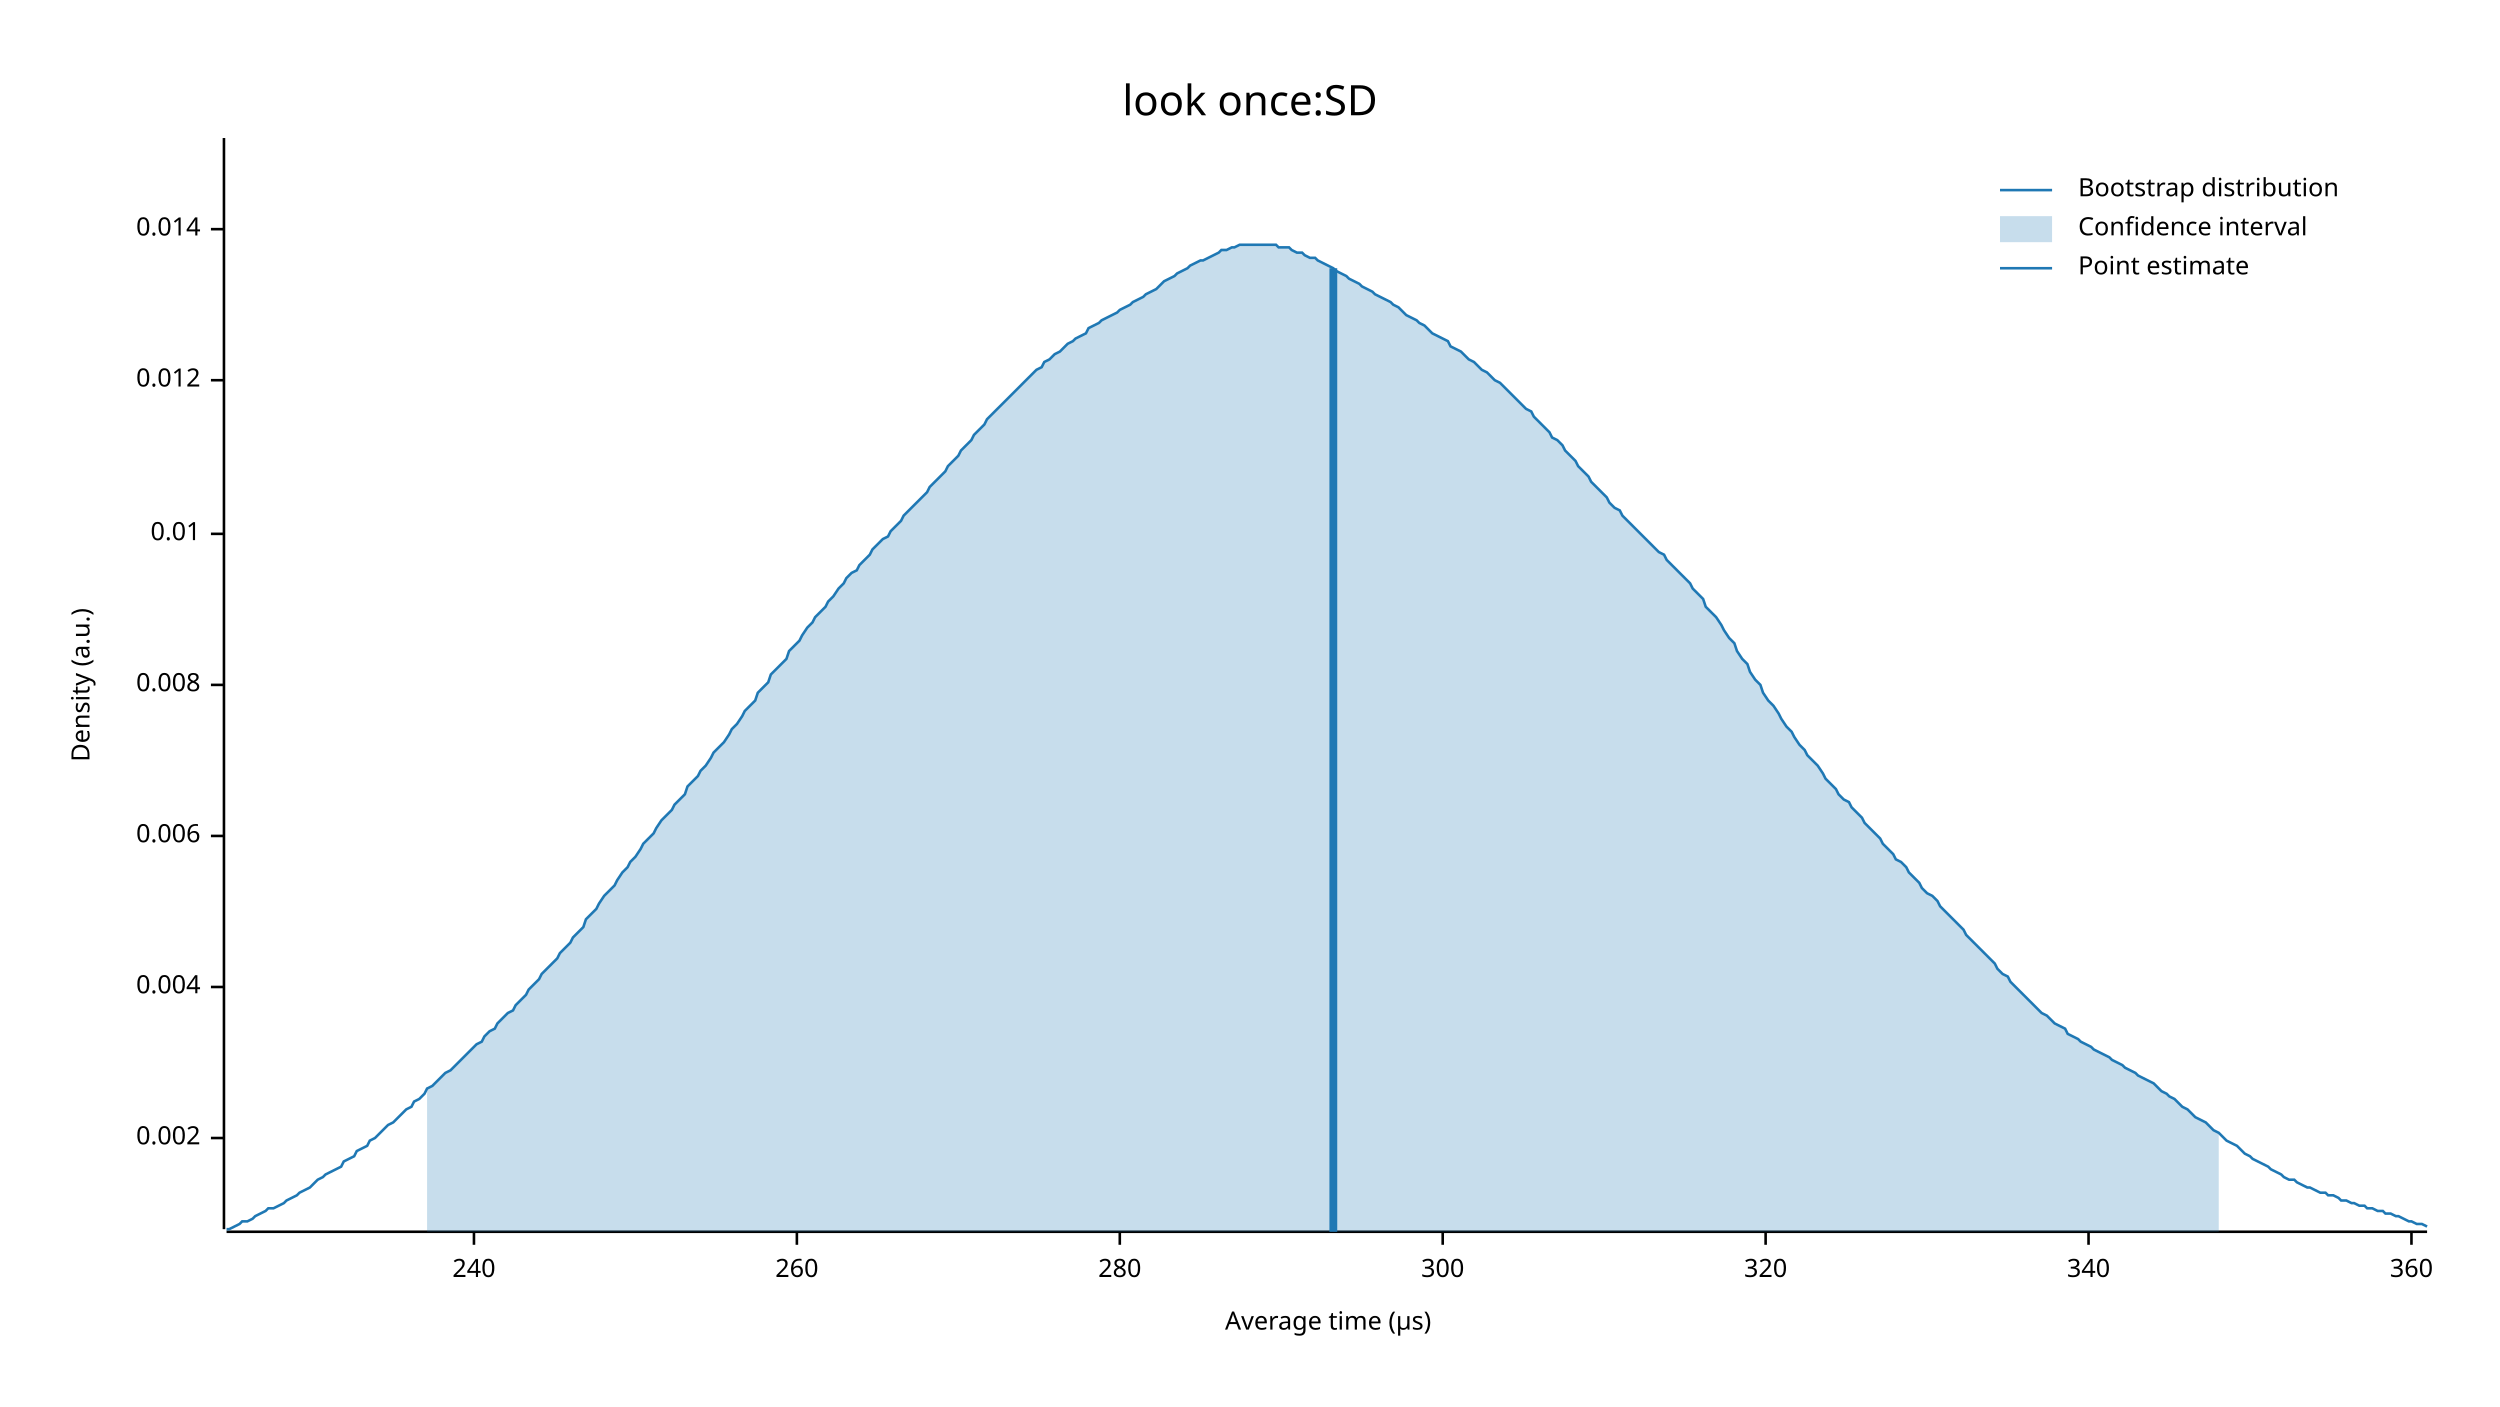
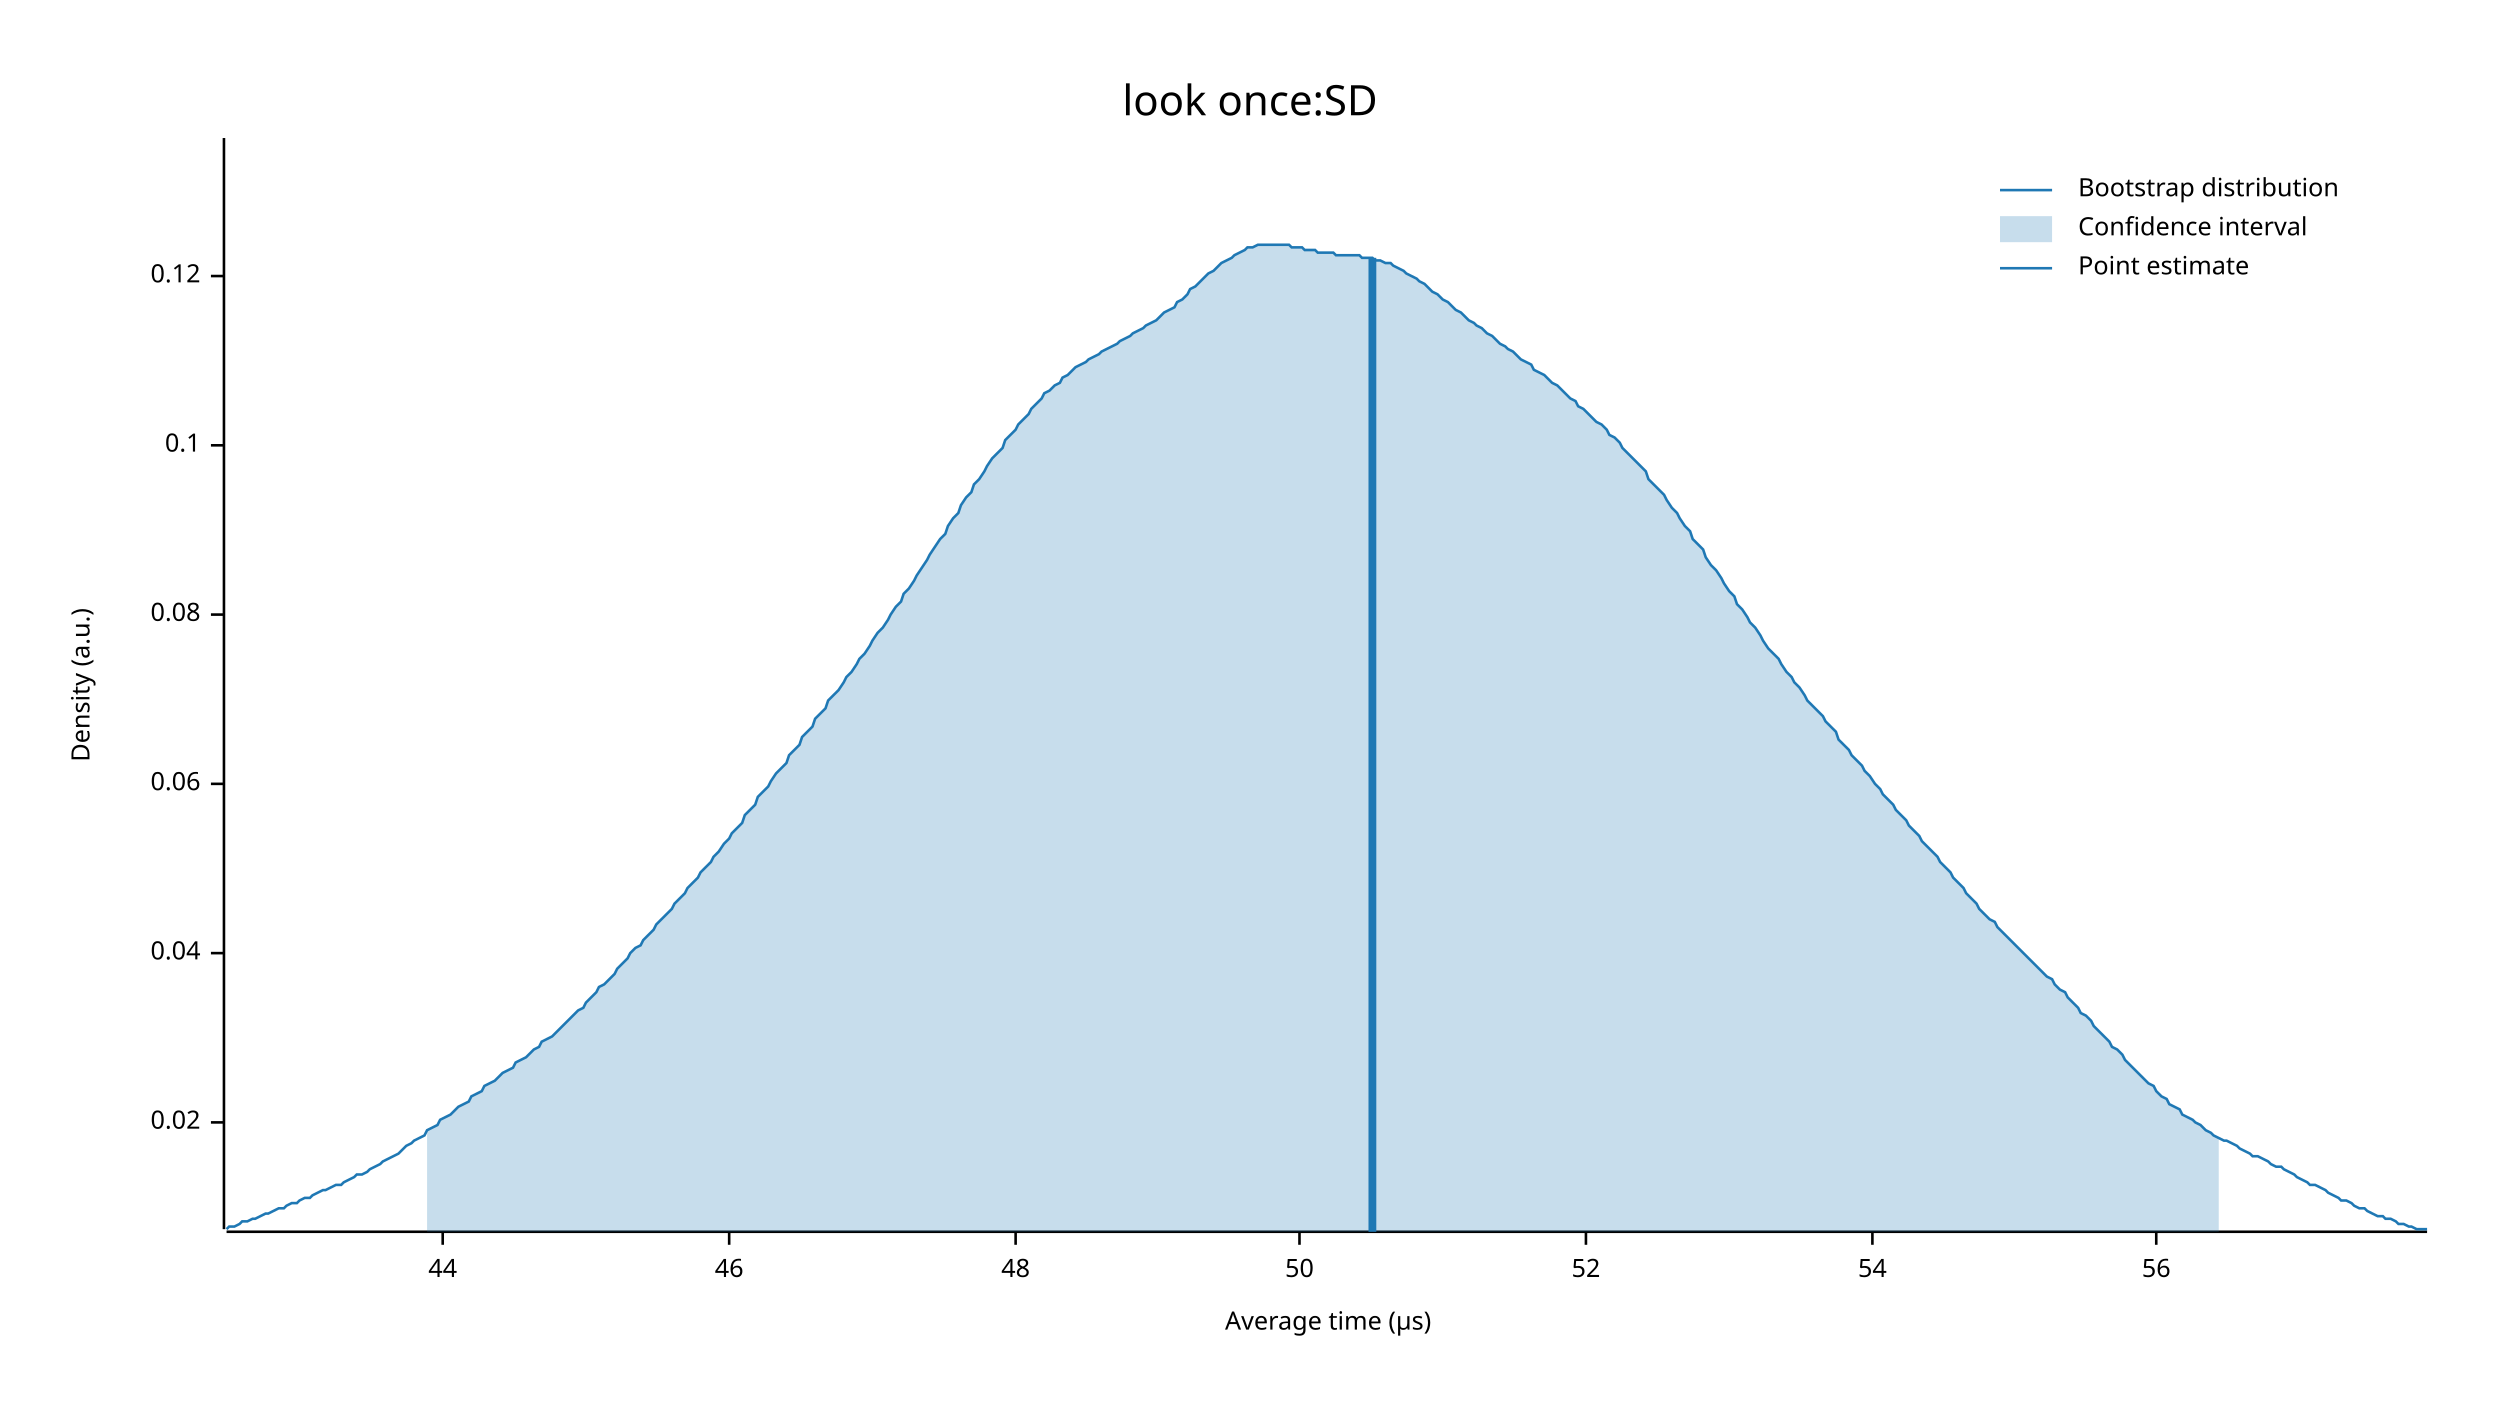
<svg xmlns="http://www.w3.org/2000/svg" width="960" height="540" viewBox="0 0 960 540">
  <text x="480" y="32" dy="0.76em" text-anchor="middle" font-family="sans-serif" font-size="16.129" opacity="1" fill="#000000">
look once:SD
</text>
  <text x="27" y="263" dy="0.76em" text-anchor="middle" font-family="sans-serif" font-size="9.677" opacity="1" fill="#000000" transform="rotate(270, 27, 263)">
Density (a.u.)
</text>
  <text x="510" y="513" dy="-0.5ex" text-anchor="middle" font-family="sans-serif" font-size="9.677" opacity="1" fill="#000000">
Average time (µs)
</text>
  <polyline fill="none" opacity="1" stroke="#000000" stroke-width="1" points="86,53 86,472 " />
-   <text x="77" y="437" dy="0.5ex" text-anchor="end" font-family="sans-serif" font-size="9.677" opacity="1" fill="#000000">
- 0.002
+   <text x="77" y="431" dy="0.5ex" text-anchor="end" font-family="sans-serif" font-size="9.677" opacity="1" fill="#000000">
+ 0.02
</text>
-   <polyline fill="none" opacity="1" stroke="#000000" stroke-width="1" points="81,437 86,437 " />
-   <text x="77" y="379" dy="0.5ex" text-anchor="end" font-family="sans-serif" font-size="9.677" opacity="1" fill="#000000">
- 0.004
+   <polyline fill="none" opacity="1" stroke="#000000" stroke-width="1" points="81,431 86,431 " />
+   <text x="77" y="366" dy="0.5ex" text-anchor="end" font-family="sans-serif" font-size="9.677" opacity="1" fill="#000000">
+ 0.04
</text>
-   <polyline fill="none" opacity="1" stroke="#000000" stroke-width="1" points="81,379 86,379 " />
-   <text x="77" y="321" dy="0.5ex" text-anchor="end" font-family="sans-serif" font-size="9.677" opacity="1" fill="#000000">
- 0.006
+   <polyline fill="none" opacity="1" stroke="#000000" stroke-width="1" points="81,366 86,366 " />
+   <text x="77" y="301" dy="0.5ex" text-anchor="end" font-family="sans-serif" font-size="9.677" opacity="1" fill="#000000">
+ 0.06
</text>
-   <polyline fill="none" opacity="1" stroke="#000000" stroke-width="1" points="81,321 86,321 " />
-   <text x="77" y="263" dy="0.5ex" text-anchor="end" font-family="sans-serif" font-size="9.677" opacity="1" fill="#000000">
- 0.008
+   <polyline fill="none" opacity="1" stroke="#000000" stroke-width="1" points="81,301 86,301 " />
+   <text x="77" y="236" dy="0.5ex" text-anchor="end" font-family="sans-serif" font-size="9.677" opacity="1" fill="#000000">
+ 0.08
</text>
-   <polyline fill="none" opacity="1" stroke="#000000" stroke-width="1" points="81,263 86,263 " />
-   <text x="77" y="205" dy="0.5ex" text-anchor="end" font-family="sans-serif" font-size="9.677" opacity="1" fill="#000000">
- 0.01
+   <polyline fill="none" opacity="1" stroke="#000000" stroke-width="1" points="81,236 86,236 " />
+   <text x="77" y="171" dy="0.5ex" text-anchor="end" font-family="sans-serif" font-size="9.677" opacity="1" fill="#000000">
+ 0.1
</text>
-   <polyline fill="none" opacity="1" stroke="#000000" stroke-width="1" points="81,205 86,205 " />
-   <text x="77" y="146" dy="0.5ex" text-anchor="end" font-family="sans-serif" font-size="9.677" opacity="1" fill="#000000">
- 0.012
+   <polyline fill="none" opacity="1" stroke="#000000" stroke-width="1" points="81,171 86,171 " />
+   <text x="77" y="106" dy="0.5ex" text-anchor="end" font-family="sans-serif" font-size="9.677" opacity="1" fill="#000000">
+ 0.12
</text>
-   <polyline fill="none" opacity="1" stroke="#000000" stroke-width="1" points="81,146 86,146 " />
-   <text x="77" y="88" dy="0.5ex" text-anchor="end" font-family="sans-serif" font-size="9.677" opacity="1" fill="#000000">
- 0.014
+   <polyline fill="none" opacity="1" stroke="#000000" stroke-width="1" points="81,106 86,106 " />
+   <polyline fill="none" opacity="1" stroke="#000000" stroke-width="1" points="87,473 932,473 " />
+   <text x="170" y="483" dy="0.76em" text-anchor="middle" font-family="sans-serif" font-size="9.677" opacity="1" fill="#000000">
+ 44
</text>
-   <polyline fill="none" opacity="1" stroke="#000000" stroke-width="1" points="81,88 86,88 " />
-   <polyline fill="none" opacity="1" stroke="#000000" stroke-width="1" points="87,473 932,473 " />
-   <text x="182" y="483" dy="0.76em" text-anchor="middle" font-family="sans-serif" font-size="9.677" opacity="1" fill="#000000">
- 240
+   <polyline fill="none" opacity="1" stroke="#000000" stroke-width="1" points="170,473 170,478 " />
+   <text x="280" y="483" dy="0.76em" text-anchor="middle" font-family="sans-serif" font-size="9.677" opacity="1" fill="#000000">
+ 46
</text>
-   <polyline fill="none" opacity="1" stroke="#000000" stroke-width="1" points="182,473 182,478 " />
-   <text x="306" y="483" dy="0.76em" text-anchor="middle" font-family="sans-serif" font-size="9.677" opacity="1" fill="#000000">
- 260
+   <polyline fill="none" opacity="1" stroke="#000000" stroke-width="1" points="280,473 280,478 " />
+   <text x="390" y="483" dy="0.76em" text-anchor="middle" font-family="sans-serif" font-size="9.677" opacity="1" fill="#000000">
+ 48
</text>
-   <polyline fill="none" opacity="1" stroke="#000000" stroke-width="1" points="306,473 306,478 " />
-   <text x="430" y="483" dy="0.76em" text-anchor="middle" font-family="sans-serif" font-size="9.677" opacity="1" fill="#000000">
- 280
+   <polyline fill="none" opacity="1" stroke="#000000" stroke-width="1" points="390,473 390,478 " />
+   <text x="499" y="483" dy="0.76em" text-anchor="middle" font-family="sans-serif" font-size="9.677" opacity="1" fill="#000000">
+ 50
</text>
-   <polyline fill="none" opacity="1" stroke="#000000" stroke-width="1" points="430,473 430,478 " />
-   <text x="554" y="483" dy="0.76em" text-anchor="middle" font-family="sans-serif" font-size="9.677" opacity="1" fill="#000000">
- 300
+   <polyline fill="none" opacity="1" stroke="#000000" stroke-width="1" points="499,473 499,478 " />
+   <text x="609" y="483" dy="0.76em" text-anchor="middle" font-family="sans-serif" font-size="9.677" opacity="1" fill="#000000">
+ 52
</text>
-   <polyline fill="none" opacity="1" stroke="#000000" stroke-width="1" points="554,473 554,478 " />
-   <text x="678" y="483" dy="0.76em" text-anchor="middle" font-family="sans-serif" font-size="9.677" opacity="1" fill="#000000">
- 320
+   <polyline fill="none" opacity="1" stroke="#000000" stroke-width="1" points="609,473 609,478 " />
+   <text x="719" y="483" dy="0.76em" text-anchor="middle" font-family="sans-serif" font-size="9.677" opacity="1" fill="#000000">
+ 54
</text>
-   <polyline fill="none" opacity="1" stroke="#000000" stroke-width="1" points="678,473 678,478 " />
-   <text x="802" y="483" dy="0.76em" text-anchor="middle" font-family="sans-serif" font-size="9.677" opacity="1" fill="#000000">
- 340
+   <polyline fill="none" opacity="1" stroke="#000000" stroke-width="1" points="719,473 719,478 " />
+   <text x="828" y="483" dy="0.76em" text-anchor="middle" font-family="sans-serif" font-size="9.677" opacity="1" fill="#000000">
+ 56
</text>
-   <polyline fill="none" opacity="1" stroke="#000000" stroke-width="1" points="802,473 802,478 " />
-   <text x="926" y="483" dy="0.76em" text-anchor="middle" font-family="sans-serif" font-size="9.677" opacity="1" fill="#000000">
- 360
- </text>
-   <polyline fill="none" opacity="1" stroke="#000000" stroke-width="1" points="926,473 926,478 " />
-   <polyline fill="none" opacity="1" stroke="#1F78B4" stroke-width="1" points="87,472 88,472 90,471 92,470 93,469 95,469 97,468 98,467 100,466 102,465 103,464 105,464 107,463 109,462 110,461 112,460 114,459 115,458 117,457 119,456 120,455 122,453 124,452 125,451 127,450 129,449 131,448 132,446 134,445 136,444 137,442 139,441 141,440 142,438 144,437 146,435 147,434 149,432 151,431 153,429 154,428 156,426 158,425 159,423 161,422 163,420 164,418 166,417 168,415 169,414 171,412 173,411 175,409 176,408 178,406 180,404 181,403 183,401 185,400 186,398 188,396 190,395 191,393 193,391 195,389 197,388 198,386 200,384 202,382 203,380 205,378 207,376 208,374 210,372 212,370 214,368 215,366 217,364 219,362 220,360 222,358 224,356 225,353 227,351 229,349 230,347 232,344 234,342 236,340 237,338 239,335 241,333 242,331 244,329 246,326 247,324 249,322 251,320 252,318 254,315 256,313 258,311 259,309 261,307 263,305 264,302 266,300 268,298 269,296 271,294 273,291 274,289 276,287 278,285 280,282 281,280 283,278 285,275 286,273 288,271 290,269 291,266 293,264 295,262 296,259 298,257 300,255 302,253 303,250 305,248 307,246 308,244 310,241 312,239 313,237 315,235 317,233 318,231 320,229 322,226 324,224 325,222 327,220 329,219 330,217 332,215 334,213 335,211 337,209 339,207 341,206 342,204 344,202 346,200 347,198 349,196 351,194 352,193 354,191 356,189 357,187 359,185 361,183 363,181 364,179 366,177 368,175 369,173 371,171 373,169 374,167 376,165 378,163 379,161 381,159 383,157 385,155 386,154 388,152 390,150 391,149 393,147 395,145 396,144 398,142 400,141 401,139 403,138 405,136 407,135 408,134 410,132 412,131 413,130 415,129 417,128 418,126 420,125 422,124 423,123 425,122 427,121 429,120 430,119 432,118 434,117 435,116 437,115 439,114 440,113 442,112 444,111 445,110 447,108 449,107 451,106 452,105 454,104 456,103 457,102 459,101 461,100 462,100 464,99 466,98 468,97 469,96 471,96 473,95 474,95 476,94 478,94 479,94 481,94 483,94 484,94 486,94 488,94 490,94 491,95 493,95 495,95 496,96 498,97 500,97 501,98 503,99 505,99 506,100 508,101 510,102 512,103 513,104 515,105 517,106 518,107 520,108 522,109 523,110 525,111 527,112 528,113 530,114 532,115 534,116 535,117 537,118 539,120 540,121 542,122 544,123 545,124 547,125 549,127 550,128 552,129 554,130 556,131 557,133 559,134 561,135 562,136 564,138 566,139 567,140 569,142 571,143 573,145 574,146 576,147 578,149 579,150 581,152 583,154 584,155 586,157 588,158 589,160 591,162 593,164 595,166 596,168 598,169 600,171 601,173 603,175 605,177 606,179 608,181 610,183 611,185 613,187 615,189 617,191 618,193 620,195 622,196 623,198 625,200 627,202 628,203 630,205 632,207 633,208 635,210 637,212 639,213 640,215 642,217 644,219 645,220 647,222 649,224 650,226 652,228 654,230 655,233 657,235 659,237 661,240 662,242 664,245 666,247 667,250 669,253 671,255 672,258 674,261 676,263 677,266 679,269 681,271 683,274 684,276 686,279 688,281 689,283 691,286 693,288 694,290 696,292 698,294 700,297 701,299 703,301 705,303 706,305 708,307 710,308 711,310 713,312 715,314 716,316 718,318 720,320 722,322 723,324 725,326 727,328 728,330 730,331 732,333 733,335 735,337 737,339 738,341 740,343 742,344 744,346 745,348 747,350 749,352 750,353 752,355 754,357 755,359 757,361 759,363 760,364 762,366 764,368 766,370 767,372 769,374 771,375 772,377 774,379 776,381 777,382 779,384 781,386 782,387 784,389 786,390 788,392 789,393 791,394 793,395 794,397 796,398 798,399 799,400 801,401 803,402 804,403 806,404 808,405 810,406 811,407 813,408 815,409 816,410 818,411 820,412 821,413 823,414 825,415 827,416 828,417 830,419 832,420 833,421 835,422 837,424 838,425 840,426 842,428 843,429 845,430 847,431 849,433 850,434 852,435 854,437 855,438 857,439 859,440 860,441 862,443 864,444 865,445 867,446 869,447 871,448 872,449 874,450 876,451 877,452 879,453 881,453 882,454 884,455 886,456 887,456 889,457 891,458 893,458 894,459 896,459 898,460 899,461 901,461 903,462 904,462 906,463 908,463 909,464 911,464 913,465 915,465 916,466 918,466 920,467 921,467 923,468 925,469 926,469 928,470 930,470 932,471 " />
-   <polygon opacity="0.25" fill="#1F78B4" points="164,418 166,417 168,415 169,414 171,412 173,411 175,409 176,408 178,406 180,404 181,403 183,401 185,400 186,398 188,396 190,395 191,393 193,391 195,389 197,388 198,386 200,384 202,382 203,380 205,378 207,376 208,374 210,372 212,370 214,368 215,366 217,364 219,362 220,360 222,358 224,356 225,353 227,351 229,349 230,347 232,344 234,342 236,340 237,338 239,335 241,333 242,331 244,329 246,326 247,324 249,322 251,320 252,318 254,315 256,313 258,311 259,309 261,307 263,305 264,302 266,300 268,298 269,296 271,294 273,291 274,289 276,287 278,285 280,282 281,280 283,278 285,275 286,273 288,271 290,269 291,266 293,264 295,262 296,259 298,257 300,255 302,253 303,250 305,248 307,246 308,244 310,241 312,239 313,237 315,235 317,233 318,231 320,229 322,226 324,224 325,222 327,220 329,219 330,217 332,215 334,213 335,211 337,209 339,207 341,206 342,204 344,202 346,200 347,198 349,196 351,194 352,193 354,191 356,189 357,187 359,185 361,183 363,181 364,179 366,177 368,175 369,173 371,171 373,169 374,167 376,165 378,163 379,161 381,159 383,157 385,155 386,154 388,152 390,150 391,149 393,147 395,145 396,144 398,142 400,141 401,139 403,138 405,136 407,135 408,134 410,132 412,131 413,130 415,129 417,128 418,126 420,125 422,124 423,123 425,122 427,121 429,120 430,119 432,118 434,117 435,116 437,115 439,114 440,113 442,112 444,111 445,110 447,108 449,107 451,106 452,105 454,104 456,103 457,102 459,101 461,100 462,100 464,99 466,98 468,97 469,96 471,96 473,95 474,95 476,94 478,94 479,94 481,94 483,94 484,94 486,94 488,94 490,94 491,95 493,95 495,95 496,96 498,97 500,97 501,98 503,99 505,99 506,100 508,101 510,102 512,103 513,104 515,105 517,106 518,107 520,108 522,109 523,110 525,111 527,112 528,113 530,114 532,115 534,116 535,117 537,118 539,120 540,121 542,122 544,123 545,124 547,125 549,127 550,128 552,129 554,130 556,131 557,133 559,134 561,135 562,136 564,138 566,139 567,140 569,142 571,143 573,145 574,146 576,147 578,149 579,150 581,152 583,154 584,155 586,157 588,158 589,160 591,162 593,164 595,166 596,168 598,169 600,171 601,173 603,175 605,177 606,179 608,181 610,183 611,185 613,187 615,189 617,191 618,193 620,195 622,196 623,198 625,200 627,202 628,203 630,205 632,207 633,208 635,210 637,212 639,213 640,215 642,217 644,219 645,220 647,222 649,224 650,226 652,228 654,230 655,233 657,235 659,237 661,240 662,242 664,245 666,247 667,250 669,253 671,255 672,258 674,261 676,263 677,266 679,269 681,271 683,274 684,276 686,279 688,281 689,283 691,286 693,288 694,290 696,292 698,294 700,297 701,299 703,301 705,303 706,305 708,307 710,308 711,310 713,312 715,314 716,316 718,318 720,320 722,322 723,324 725,326 727,328 728,330 730,331 732,333 733,335 735,337 737,339 738,341 740,343 742,344 744,346 745,348 747,350 749,352 750,353 752,355 754,357 755,359 757,361 759,363 760,364 762,366 764,368 766,370 767,372 769,374 771,375 772,377 774,379 776,381 777,382 779,384 781,386 782,387 784,389 786,390 788,392 789,393 791,394 793,395 794,397 796,398 798,399 799,400 801,401 803,402 804,403 806,404 808,405 810,406 811,407 813,408 815,409 816,410 818,411 820,412 821,413 823,414 825,415 827,416 828,417 830,419 832,420 833,421 835,422 837,424 838,425 840,426 842,428 843,429 845,430 847,431 849,433 850,434 852,435 852,473 164,473 " />
-   <polyline fill="none" opacity="1" stroke="#1F78B4" stroke-width="3" points="512,473 512,103 " />
+   <polyline fill="none" opacity="1" stroke="#000000" stroke-width="1" points="828,473 828,478 " />
+   <polyline fill="none" opacity="1" stroke="#1F78B4" stroke-width="1" points="87,472 88,471 90,471 92,470 93,469 95,469 97,468 98,468 100,467 102,466 103,466 105,465 107,464 109,464 110,463 112,462 114,462 115,461 117,460 119,460 120,459 122,458 124,457 125,457 127,456 129,455 131,455 132,454 134,453 136,452 137,451 139,451 141,450 142,449 144,448 146,447 147,446 149,445 151,444 153,443 154,442 156,440 158,439 159,438 161,437 163,436 164,434 166,433 168,432 169,430 171,429 173,428 175,426 176,425 178,424 180,423 181,421 183,420 185,419 186,417 188,416 190,415 191,414 193,412 195,411 197,410 198,408 200,407 202,406 203,405 205,403 207,402 208,400 210,399 212,398 214,396 215,395 217,393 219,391 220,390 222,388 224,387 225,385 227,383 229,381 230,379 232,378 234,376 236,374 237,372 239,370 241,368 242,366 244,364 246,363 247,361 249,359 251,357 252,355 254,353 256,351 258,349 259,347 261,345 263,343 264,341 266,339 268,337 269,335 271,333 273,331 274,329 276,327 278,324 280,322 281,320 283,318 285,316 286,313 288,311 290,309 291,306 293,304 295,302 296,300 298,297 300,295 302,293 303,290 305,288 307,286 308,283 310,281 312,279 313,276 315,274 317,272 318,269 320,267 322,265 324,262 325,260 327,258 329,255 330,253 332,251 334,248 335,246 337,243 339,241 341,238 342,236 344,233 346,231 347,228 349,226 351,223 352,221 354,218 356,215 357,213 359,210 361,207 363,205 364,202 366,199 368,197 369,194 371,191 373,189 374,186 376,184 378,181 379,179 381,176 383,174 385,172 386,169 388,167 390,165 391,163 393,161 395,159 396,157 398,155 400,153 401,151 403,150 405,148 407,147 408,145 410,144 412,142 413,141 415,140 417,139 418,138 420,137 422,136 423,135 425,134 427,133 429,132 430,131 432,130 434,129 435,128 437,127 439,126 440,125 442,124 444,123 445,122 447,120 449,119 451,118 452,116 454,115 456,113 457,111 459,110 461,108 462,107 464,105 466,104 468,102 469,101 471,100 473,99 474,98 476,97 478,96 479,95 481,95 483,94 484,94 486,94 488,94 490,94 491,94 493,94 495,94 496,95 498,95 500,95 501,96 503,96 505,96 506,97 508,97 510,97 512,97 513,98 515,98 517,98 518,98 520,98 522,98 523,99 525,99 527,99 528,100 530,100 532,101 534,101 535,102 537,103 539,104 540,105 542,106 544,107 545,108 547,109 549,111 550,112 552,113 554,115 556,116 557,117 559,119 561,120 562,121 564,123 566,124 567,125 569,126 571,128 573,129 574,130 576,132 578,133 579,134 581,135 583,137 584,138 586,139 588,140 589,142 591,143 593,144 595,146 596,147 598,148 600,150 601,151 603,153 605,154 606,156 608,157 610,159 611,160 613,162 615,163 617,165 618,167 620,168 622,170 623,172 625,174 627,176 628,177 630,179 632,181 633,184 635,186 637,188 639,190 640,192 642,195 644,197 645,199 647,202 649,204 650,207 652,209 654,211 655,214 657,217 659,219 661,222 662,224 664,227 666,229 667,232 669,234 671,237 672,239 674,241 676,244 677,246 679,249 681,251 683,253 684,255 686,258 688,260 689,262 691,264 693,267 694,269 696,271 698,273 700,275 701,277 703,279 705,281 706,284 708,286 710,288 711,290 713,292 715,294 716,296 718,298 720,301 722,303 723,305 725,307 727,309 728,311 730,313 732,315 733,317 735,319 737,321 738,323 740,325 742,327 744,329 745,331 747,333 749,335 750,337 752,339 754,341 755,343 757,345 759,347 760,349 762,351 764,353 766,354 767,356 769,358 771,360 772,361 774,363 776,365 777,366 779,368 781,370 782,371 784,373 786,375 788,376 789,378 791,380 793,381 794,383 796,385 798,387 799,389 801,390 803,392 804,394 806,396 808,398 810,400 811,402 813,403 815,405 816,407 818,409 820,411 821,412 823,414 825,416 827,417 828,419 830,421 832,422 833,424 835,425 837,426 838,428 840,429 842,430 843,431 845,432 847,434 849,435 850,436 852,437 854,438 855,438 857,439 859,440 860,441 862,442 864,443 865,444 867,444 869,445 871,446 872,447 874,448 876,448 877,449 879,450 881,451 882,452 884,453 886,454 887,455 889,455 891,456 893,457 894,458 896,459 898,460 899,461 901,461 903,462 904,463 906,464 908,464 909,465 911,466 913,467 915,467 916,468 918,468 920,469 921,470 923,470 925,471 926,471 928,472 930,472 932,472 " />
+   <polygon opacity="0.25" fill="#1F78B4" points="164,434 166,433 168,432 169,430 171,429 173,428 175,426 176,425 178,424 180,423 181,421 183,420 185,419 186,417 188,416 190,415 191,414 193,412 195,411 197,410 198,408 200,407 202,406 203,405 205,403 207,402 208,400 210,399 212,398 214,396 215,395 217,393 219,391 220,390 222,388 224,387 225,385 227,383 229,381 230,379 232,378 234,376 236,374 237,372 239,370 241,368 242,366 244,364 246,363 247,361 249,359 251,357 252,355 254,353 256,351 258,349 259,347 261,345 263,343 264,341 266,339 268,337 269,335 271,333 273,331 274,329 276,327 278,324 280,322 281,320 283,318 285,316 286,313 288,311 290,309 291,306 293,304 295,302 296,300 298,297 300,295 302,293 303,290 305,288 307,286 308,283 310,281 312,279 313,276 315,274 317,272 318,269 320,267 322,265 324,262 325,260 327,258 329,255 330,253 332,251 334,248 335,246 337,243 339,241 341,238 342,236 344,233 346,231 347,228 349,226 351,223 352,221 354,218 356,215 357,213 359,210 361,207 363,205 364,202 366,199 368,197 369,194 371,191 373,189 374,186 376,184 378,181 379,179 381,176 383,174 385,172 386,169 388,167 390,165 391,163 393,161 395,159 396,157 398,155 400,153 401,151 403,150 405,148 407,147 408,145 410,144 412,142 413,141 415,140 417,139 418,138 420,137 422,136 423,135 425,134 427,133 429,132 430,131 432,130 434,129 435,128 437,127 439,126 440,125 442,124 444,123 445,122 447,120 449,119 451,118 452,116 454,115 456,113 457,111 459,110 461,108 462,107 464,105 466,104 468,102 469,101 471,100 473,99 474,98 476,97 478,96 479,95 481,95 483,94 484,94 486,94 488,94 490,94 491,94 493,94 495,94 496,95 498,95 500,95 501,96 503,96 505,96 506,97 508,97 510,97 512,97 513,98 515,98 517,98 518,98 520,98 522,98 523,99 525,99 527,99 528,100 530,100 532,101 534,101 535,102 537,103 539,104 540,105 542,106 544,107 545,108 547,109 549,111 550,112 552,113 554,115 556,116 557,117 559,119 561,120 562,121 564,123 566,124 567,125 569,126 571,128 573,129 574,130 576,132 578,133 579,134 581,135 583,137 584,138 586,139 588,140 589,142 591,143 593,144 595,146 596,147 598,148 600,150 601,151 603,153 605,154 606,156 608,157 610,159 611,160 613,162 615,163 617,165 618,167 620,168 622,170 623,172 625,174 627,176 628,177 630,179 632,181 633,184 635,186 637,188 639,190 640,192 642,195 644,197 645,199 647,202 649,204 650,207 652,209 654,211 655,214 657,217 659,219 661,222 662,224 664,227 666,229 667,232 669,234 671,237 672,239 674,241 676,244 677,246 679,249 681,251 683,253 684,255 686,258 688,260 689,262 691,264 693,267 694,269 696,271 698,273 700,275 701,277 703,279 705,281 706,284 708,286 710,288 711,290 713,292 715,294 716,296 718,298 720,301 722,303 723,305 725,307 727,309 728,311 730,313 732,315 733,317 735,319 737,321 738,323 740,325 742,327 744,329 745,331 747,333 749,335 750,337 752,339 754,341 755,343 757,345 759,347 760,349 762,351 764,353 766,354 767,356 769,358 771,360 772,361 774,363 776,365 777,366 779,368 781,370 782,371 784,373 786,375 788,376 789,378 791,380 793,381 794,383 796,385 798,387 799,389 801,390 803,392 804,394 806,396 808,398 810,400 811,402 813,403 815,405 816,407 818,409 820,411 821,412 823,414 825,416 827,417 828,419 830,421 832,422 833,424 835,425 837,426 838,428 840,429 842,430 843,431 845,432 847,434 849,435 850,436 852,437 852,473 164,473 " />
+   <polyline fill="none" opacity="1" stroke="#1F78B4" stroke-width="3" points="527,473 527,99 " />
  <text x="798" y="68" dy="0.76em" text-anchor="start" font-family="sans-serif" font-size="9.677" opacity="1" fill="#000000">
Bootstrap distribution
</text>
  <text x="798" y="83" dy="0.76em" text-anchor="start" font-family="sans-serif" font-size="9.677" opacity="1" fill="#000000">
Confidence interval
</text>
  <text x="798" y="98" dy="0.76em" text-anchor="start" font-family="sans-serif" font-size="9.677" opacity="1" fill="#000000">
Point estimate
</text>
  <polyline fill="none" opacity="1" stroke="#1F78B4" stroke-width="1" points="768,73 788,73 " />
  <rect x="768" y="83" width="20" height="10" opacity="0.25" fill="#1F78B4" stroke="none" />
  <polyline fill="none" opacity="1" stroke="#1F78B4" stroke-width="1" points="768,103 788,103 " />
</svg>
